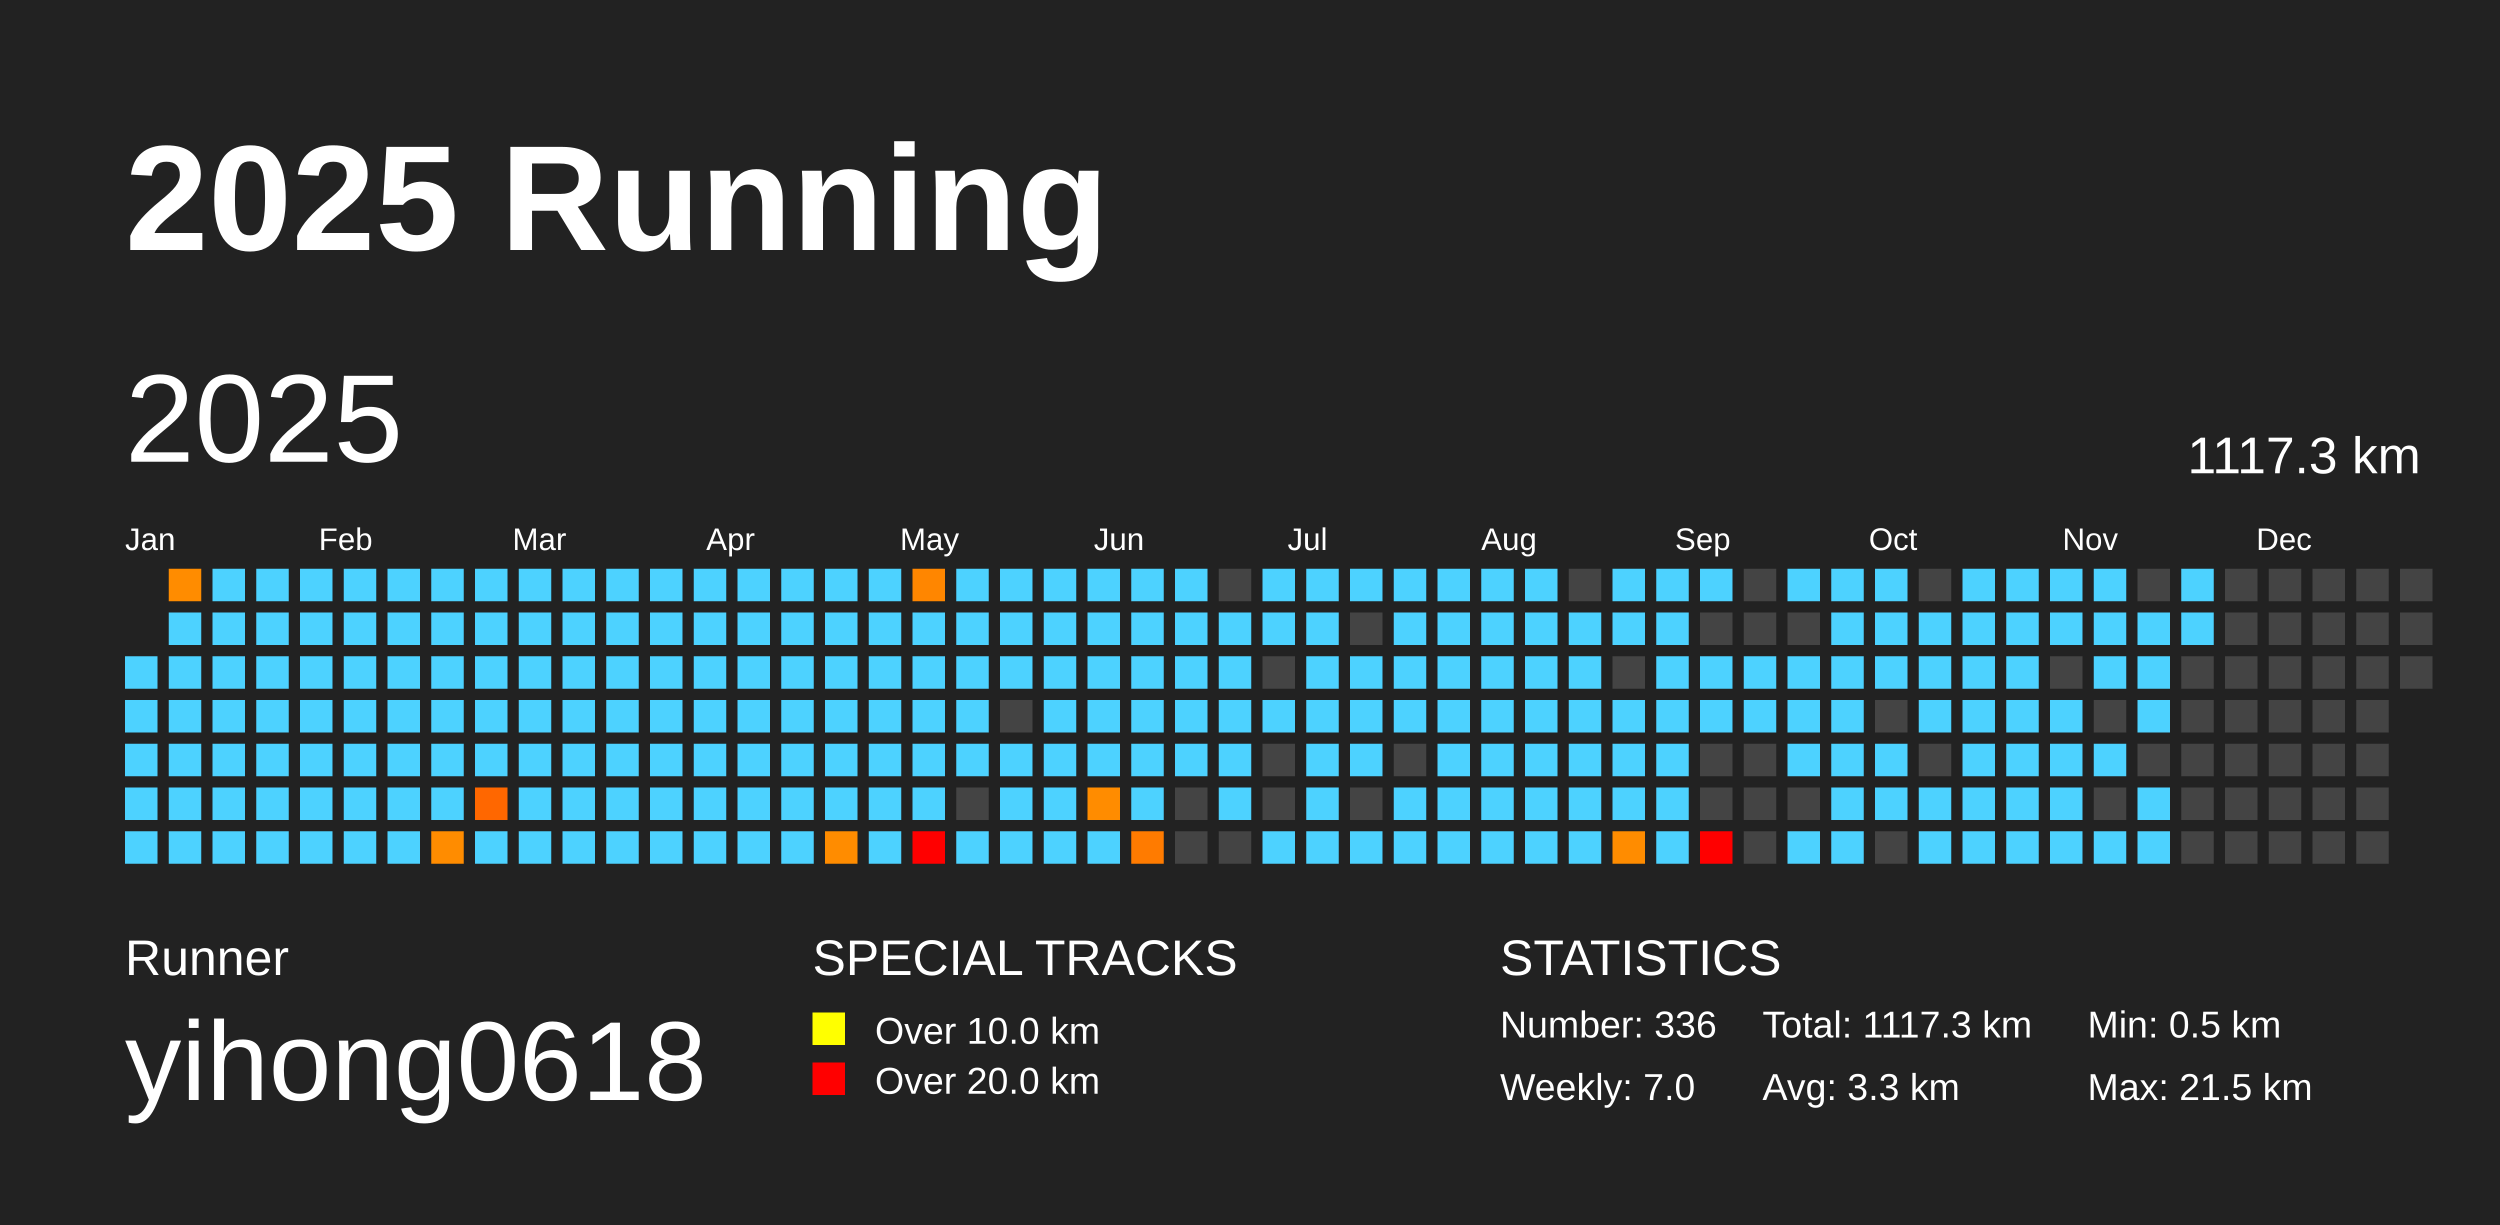
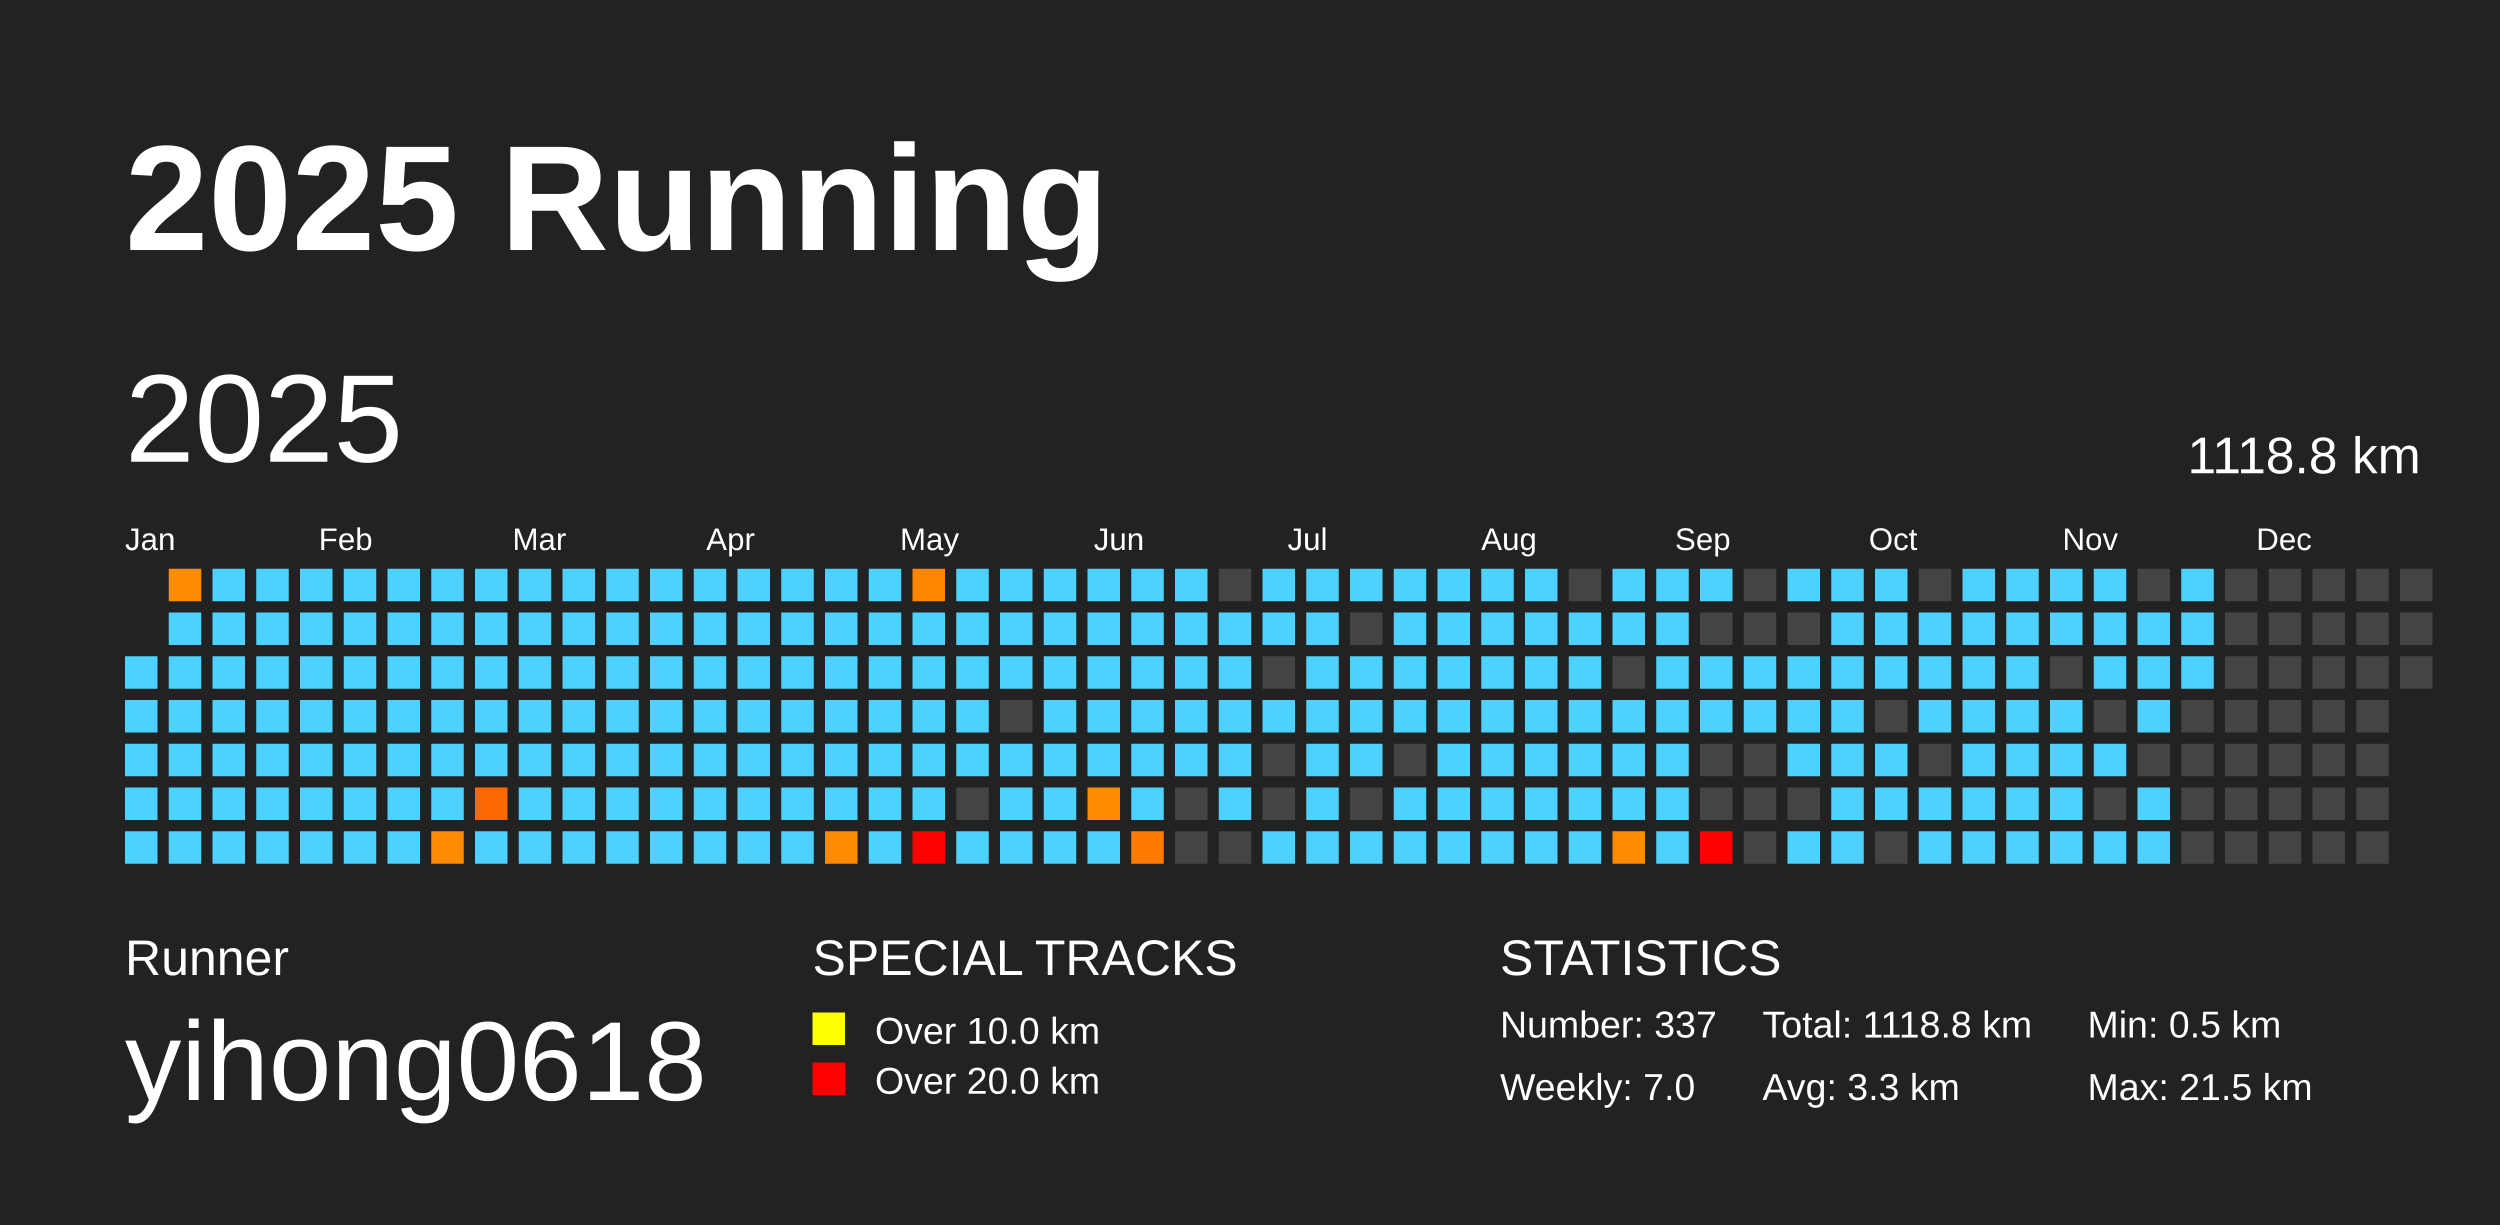
<svg xmlns="http://www.w3.org/2000/svg" baseProfile="full" height="98mm" version="1.1" viewBox="0,0,200,98" width="200mm">
  <defs />
  <rect fill="#222222" height="98" width="200" x="0" y="0" />
  <text fill="#FFFFFF" style="font-size:12px; font-family:Arial; font-weight:bold;" x="10" y="20">2025 Running</text>
  <text fill="#FFFFFF" style="font-size:4px; font-family:Arial" x="10" y="78">Runner</text>
  <text fill="#FFFFFF" style="font-size:9px; font-family:Arial" x="10" y="88">yihong0618</text>
  <text fill="#FFFFFF" style="font-size:4px; font-family:Arial" x="65" y="78">SPECIAL TRACKS</text>
  <rect fill="yellow" height="2.6" width="2.6" x="65" y="81" />
  <text fill="#FFFFFF" style="font-size:3px; font-family:Arial" x="70" y="83.5">Over 10.0 km</text>
  <rect fill="red" height="2.6" width="2.6" x="65" y="85" />
  <text fill="#FFFFFF" style="font-size:3px; font-family:Arial" x="70" y="87.5">Over 20.0 km</text>
  <text fill="#FFFFFF" style="font-size:4px; font-family:Arial" x="120" y="78">STATISTICS</text>
-   <text fill="#FFFFFF" style="font-size:3px; font-family:Arial" x="120" y="83">Number: 336</text>
+   <text fill="#FFFFFF" style="font-size:3px; font-family:Arial" x="120" y="83">Number: 337</text>
  <text fill="#FFFFFF" style="font-size:3px; font-family:Arial" x="120" y="88">Weekly: 7.0</text>
-   <text fill="#FFFFFF" style="font-size:3px; font-family:Arial" x="141" y="83">Total: 1117.3 km</text>
+   <text fill="#FFFFFF" style="font-size:3px; font-family:Arial" x="141" y="83">Total: 1118.8 km</text>
  <text fill="#FFFFFF" style="font-size:3px; font-family:Arial" x="141" y="88">Avg: 3.3 km</text>
  <text fill="#FFFFFF" style="font-size:3px; font-family:Arial" x="167" y="83">Min: 0.5 km</text>
  <text fill="#FFFFFF" style="font-size:3px; font-family:Arial" x="167" y="88">Max: 21.5 km</text>
  <text dominant-baseline="hanging" fill="#FFFFFF" style="font-size:10.0px; font-family:Arial;" x="10" y="30">2025</text>
-   <text dominant-baseline="hanging" fill="#FFFFFF" style="font-size:4.125px; font-family:Arial;" x="175" y="35">1117.3 km</text>
+   <text dominant-baseline="hanging" fill="#FFFFFF" style="font-size:4.125px; font-family:Arial;" x="175" y="35">1118.8 km</text>
  <text fill="#FFFFFF" style="font-size:2.5px; font-family:Arial" x="10.0" y="44">Jan</text>
  <text fill="#FFFFFF" style="font-size:2.5px; font-family:Arial" x="25.5" y="44">Feb</text>
  <text fill="#FFFFFF" style="font-size:2.5px; font-family:Arial" x="41.0" y="44">Mar</text>
  <text fill="#FFFFFF" style="font-size:2.5px; font-family:Arial" x="56.5" y="44">Apr</text>
  <text fill="#FFFFFF" style="font-size:2.5px; font-family:Arial" x="72.0" y="44">May</text>
  <text fill="#FFFFFF" style="font-size:2.5px; font-family:Arial" x="87.5" y="44">Jun</text>
  <text fill="#FFFFFF" style="font-size:2.5px; font-family:Arial" x="103.0" y="44">Jul</text>
  <text fill="#FFFFFF" style="font-size:2.5px; font-family:Arial" x="118.5" y="44">Aug</text>
  <text fill="#FFFFFF" style="font-size:2.5px; font-family:Arial" x="134.0" y="44">Sep</text>
  <text fill="#FFFFFF" style="font-size:2.5px; font-family:Arial" x="149.5" y="44">Oct</text>
  <text fill="#FFFFFF" style="font-size:2.5px; font-family:Arial" x="165.0" y="44">Nov</text>
  <text fill="#FFFFFF" style="font-size:2.5px; font-family:Arial" x="180.5" y="44">Dec</text>
  <rect fill="#4dd2ff" height="2.6" width="2.6" x="10.0" y="52.5" />
  <rect fill="#4dd2ff" height="2.6" width="2.6" x="10.0" y="56.0" />
  <rect fill="#4dd2ff" height="2.6" width="2.6" x="10.0" y="59.5" />
  <rect fill="#4dd2ff" height="2.6" width="2.6" x="10.0" y="63.0" />
  <rect fill="#4dd2ff" height="2.6" width="2.6" x="10.0" y="66.5" />
  <rect fill="#ff8c00" height="2.6" width="2.6" x="13.5" y="45.5" />
  <rect fill="#4dd2ff" height="2.6" width="2.6" x="13.5" y="49.0" />
  <rect fill="#4dd2ff" height="2.6" width="2.6" x="13.5" y="52.5" />
  <rect fill="#4dd2ff" height="2.6" width="2.6" x="13.5" y="56.0" />
  <rect fill="#4dd2ff" height="2.6" width="2.6" x="13.5" y="59.5" />
  <rect fill="#4dd2ff" height="2.6" width="2.6" x="13.5" y="63.0" />
  <rect fill="#4dd2ff" height="2.6" width="2.6" x="13.5" y="66.5" />
  <rect fill="#4dd2ff" height="2.6" width="2.6" x="17.0" y="45.5" />
  <rect fill="#4dd2ff" height="2.6" width="2.6" x="17.0" y="49.0" />
  <rect fill="#4dd2ff" height="2.6" width="2.6" x="17.0" y="52.5" />
  <rect fill="#4dd2ff" height="2.6" width="2.6" x="17.0" y="56.0" />
  <rect fill="#4dd2ff" height="2.6" width="2.6" x="17.0" y="59.5" />
  <rect fill="#4dd2ff" height="2.6" width="2.6" x="17.0" y="63.0" />
  <rect fill="#4dd2ff" height="2.6" width="2.6" x="17.0" y="66.5" />
  <rect fill="#4dd2ff" height="2.6" width="2.6" x="20.5" y="45.5" />
  <rect fill="#4dd2ff" height="2.6" width="2.6" x="20.5" y="49.0" />
  <rect fill="#4dd2ff" height="2.6" width="2.6" x="20.5" y="52.5" />
  <rect fill="#4dd2ff" height="2.6" width="2.6" x="20.5" y="56.0" />
  <rect fill="#4dd2ff" height="2.6" width="2.6" x="20.5" y="59.5" />
  <rect fill="#4dd2ff" height="2.6" width="2.6" x="20.5" y="63.0" />
  <rect fill="#4dd2ff" height="2.6" width="2.6" x="20.5" y="66.5" />
  <rect fill="#4dd2ff" height="2.6" width="2.6" x="24.0" y="45.5" />
  <rect fill="#4dd2ff" height="2.6" width="2.6" x="24.0" y="49.0" />
  <rect fill="#4dd2ff" height="2.6" width="2.6" x="24.0" y="52.5" />
  <rect fill="#4dd2ff" height="2.6" width="2.6" x="24.0" y="56.0" />
  <rect fill="#4dd2ff" height="2.6" width="2.6" x="24.0" y="59.5" />
  <rect fill="#4dd2ff" height="2.6" width="2.6" x="24.0" y="63.0" />
  <rect fill="#4dd2ff" height="2.6" width="2.6" x="24.0" y="66.5" />
  <rect fill="#4dd2ff" height="2.6" width="2.6" x="27.5" y="45.5" />
  <rect fill="#4dd2ff" height="2.6" width="2.6" x="27.5" y="49.0" />
  <rect fill="#4dd2ff" height="2.6" width="2.6" x="27.5" y="52.5" />
  <rect fill="#4dd2ff" height="2.6" width="2.6" x="27.5" y="56.0" />
  <rect fill="#4dd2ff" height="2.6" width="2.6" x="27.5" y="59.5" />
  <rect fill="#4dd2ff" height="2.6" width="2.6" x="27.5" y="63.0" />
  <rect fill="#4dd2ff" height="2.6" width="2.6" x="27.5" y="66.5" />
  <rect fill="#4dd2ff" height="2.6" width="2.6" x="31.0" y="45.5" />
  <rect fill="#4dd2ff" height="2.6" width="2.6" x="31.0" y="49.0" />
  <rect fill="#4dd2ff" height="2.6" width="2.6" x="31.0" y="52.5" />
  <rect fill="#4dd2ff" height="2.6" width="2.6" x="31.0" y="56.0" />
  <rect fill="#4dd2ff" height="2.6" width="2.6" x="31.0" y="59.5" />
  <rect fill="#4dd2ff" height="2.6" width="2.6" x="31.0" y="63.0" />
  <rect fill="#4dd2ff" height="2.6" width="2.6" x="31.0" y="66.5" />
  <rect fill="#4dd2ff" height="2.6" width="2.6" x="34.5" y="45.5" />
  <rect fill="#4dd2ff" height="2.6" width="2.6" x="34.5" y="49.0" />
  <rect fill="#4dd2ff" height="2.6" width="2.6" x="34.5" y="52.5" />
  <rect fill="#4dd2ff" height="2.6" width="2.6" x="34.5" y="56.0" />
  <rect fill="#4dd2ff" height="2.6" width="2.6" x="34.5" y="59.5" />
  <rect fill="#4dd2ff" height="2.6" width="2.6" x="34.5" y="63.0" />
  <rect fill="#ff8c00" height="2.6" width="2.6" x="34.5" y="66.5" />
  <rect fill="#4dd2ff" height="2.6" width="2.6" x="38.0" y="45.5" />
  <rect fill="#4dd2ff" height="2.6" width="2.6" x="38.0" y="49.0" />
  <rect fill="#4dd2ff" height="2.6" width="2.6" x="38.0" y="52.5" />
  <rect fill="#4dd2ff" height="2.6" width="2.6" x="38.0" y="56.0" />
  <rect fill="#4dd2ff" height="2.6" width="2.6" x="38.0" y="59.5" />
  <rect fill="#ff6700" height="2.6" width="2.6" x="38.0" y="63.0" />
  <rect fill="#4dd2ff" height="2.6" width="2.6" x="38.0" y="66.5" />
  <rect fill="#4dd2ff" height="2.6" width="2.6" x="41.5" y="45.5" />
  <rect fill="#4dd2ff" height="2.6" width="2.6" x="41.5" y="49.0" />
  <rect fill="#4dd2ff" height="2.6" width="2.6" x="41.5" y="52.5" />
  <rect fill="#4dd2ff" height="2.6" width="2.6" x="41.5" y="56.0" />
  <rect fill="#4dd2ff" height="2.6" width="2.6" x="41.5" y="59.5" />
  <rect fill="#4dd2ff" height="2.6" width="2.6" x="41.5" y="63.0" />
  <rect fill="#4dd2ff" height="2.6" width="2.6" x="41.5" y="66.5" />
  <rect fill="#4dd2ff" height="2.6" width="2.6" x="45.0" y="45.5" />
  <rect fill="#4dd2ff" height="2.6" width="2.6" x="45.0" y="49.0" />
  <rect fill="#4dd2ff" height="2.6" width="2.6" x="45.0" y="52.5" />
  <rect fill="#4dd2ff" height="2.6" width="2.6" x="45.0" y="56.0" />
  <rect fill="#4dd2ff" height="2.6" width="2.6" x="45.0" y="59.5" />
  <rect fill="#4dd2ff" height="2.6" width="2.6" x="45.0" y="63.0" />
  <rect fill="#4dd2ff" height="2.6" width="2.6" x="45.0" y="66.5" />
  <rect fill="#4dd2ff" height="2.6" width="2.6" x="48.5" y="45.5" />
  <rect fill="#4dd2ff" height="2.6" width="2.6" x="48.5" y="49.0" />
  <rect fill="#4dd2ff" height="2.6" width="2.6" x="48.5" y="52.5" />
  <rect fill="#4dd2ff" height="2.6" width="2.6" x="48.5" y="56.0" />
  <rect fill="#4dd2ff" height="2.6" width="2.6" x="48.5" y="59.5" />
  <rect fill="#4dd2ff" height="2.6" width="2.6" x="48.5" y="63.0" />
  <rect fill="#4dd2ff" height="2.6" width="2.6" x="48.5" y="66.5" />
  <rect fill="#4dd2ff" height="2.6" width="2.6" x="52.0" y="45.5" />
  <rect fill="#4dd2ff" height="2.6" width="2.6" x="52.0" y="49.0" />
  <rect fill="#4dd2ff" height="2.6" width="2.6" x="52.0" y="52.5" />
  <rect fill="#4dd2ff" height="2.6" width="2.6" x="52.0" y="56.0" />
  <rect fill="#4dd2ff" height="2.6" width="2.6" x="52.0" y="59.5" />
  <rect fill="#4dd2ff" height="2.6" width="2.6" x="52.0" y="63.0" />
  <rect fill="#4dd2ff" height="2.6" width="2.6" x="52.0" y="66.5" />
  <rect fill="#4dd2ff" height="2.6" width="2.6" x="55.5" y="45.5" />
  <rect fill="#4dd2ff" height="2.6" width="2.6" x="55.5" y="49.0" />
  <rect fill="#4dd2ff" height="2.6" width="2.6" x="55.5" y="52.5" />
  <rect fill="#4dd2ff" height="2.6" width="2.6" x="55.5" y="56.0" />
  <rect fill="#4dd2ff" height="2.6" width="2.6" x="55.5" y="59.5" />
  <rect fill="#4dd2ff" height="2.6" width="2.6" x="55.5" y="63.0" />
  <rect fill="#4dd2ff" height="2.6" width="2.6" x="55.5" y="66.5" />
  <rect fill="#4dd2ff" height="2.6" width="2.6" x="59.0" y="45.5" />
  <rect fill="#4dd2ff" height="2.6" width="2.6" x="59.0" y="49.0" />
  <rect fill="#4dd2ff" height="2.6" width="2.6" x="59.0" y="52.5" />
  <rect fill="#4dd2ff" height="2.6" width="2.6" x="59.0" y="56.0" />
  <rect fill="#4dd2ff" height="2.6" width="2.6" x="59.0" y="59.5" />
  <rect fill="#4dd2ff" height="2.6" width="2.6" x="59.0" y="63.0" />
  <rect fill="#4dd2ff" height="2.6" width="2.6" x="59.0" y="66.5" />
  <rect fill="#4dd2ff" height="2.6" width="2.6" x="62.5" y="45.5" />
  <rect fill="#4dd2ff" height="2.6" width="2.6" x="62.5" y="49.0" />
  <rect fill="#4dd2ff" height="2.6" width="2.6" x="62.5" y="52.5" />
  <rect fill="#4dd2ff" height="2.6" width="2.6" x="62.5" y="56.0" />
  <rect fill="#4dd2ff" height="2.6" width="2.6" x="62.5" y="59.5" />
  <rect fill="#4dd2ff" height="2.6" width="2.6" x="62.5" y="63.0" />
  <rect fill="#4dd2ff" height="2.6" width="2.6" x="62.5" y="66.5" />
  <rect fill="#4dd2ff" height="2.6" width="2.6" x="66.0" y="45.5" />
  <rect fill="#4dd2ff" height="2.6" width="2.6" x="66.0" y="49.0" />
  <rect fill="#4dd2ff" height="2.6" width="2.6" x="66.0" y="52.5" />
  <rect fill="#4dd2ff" height="2.6" width="2.6" x="66.0" y="56.0" />
  <rect fill="#4dd2ff" height="2.6" width="2.6" x="66.0" y="59.5" />
  <rect fill="#4dd2ff" height="2.6" width="2.6" x="66.0" y="63.0" />
  <rect fill="#ff8c00" height="2.6" width="2.6" x="66.0" y="66.5" />
  <rect fill="#4dd2ff" height="2.6" width="2.6" x="69.5" y="45.5" />
  <rect fill="#4dd2ff" height="2.6" width="2.6" x="69.5" y="49.0" />
  <rect fill="#4dd2ff" height="2.6" width="2.6" x="69.5" y="52.5" />
  <rect fill="#4dd2ff" height="2.6" width="2.6" x="69.5" y="56.0" />
  <rect fill="#4dd2ff" height="2.6" width="2.6" x="69.5" y="59.5" />
  <rect fill="#4dd2ff" height="2.6" width="2.6" x="69.5" y="63.0" />
  <rect fill="#4dd2ff" height="2.6" width="2.6" x="69.5" y="66.5" />
  <rect fill="#ff8600" height="2.6" width="2.6" x="73.0" y="45.5" />
  <rect fill="#4dd2ff" height="2.6" width="2.6" x="73.0" y="49.0" />
  <rect fill="#4dd2ff" height="2.6" width="2.6" x="73.0" y="52.5" />
  <rect fill="#4dd2ff" height="2.6" width="2.6" x="73.0" y="56.0" />
  <rect fill="#4dd2ff" height="2.6" width="2.6" x="73.0" y="59.5" />
  <rect fill="#4dd2ff" height="2.6" width="2.6" x="73.0" y="63.0" />
  <rect fill="red" height="2.6" width="2.6" x="73.0" y="66.5" />
  <rect fill="#4dd2ff" height="2.6" width="2.6" x="76.5" y="45.5" />
  <rect fill="#4dd2ff" height="2.6" width="2.6" x="76.5" y="49.0" />
  <rect fill="#4dd2ff" height="2.6" width="2.6" x="76.5" y="52.5" />
  <rect fill="#4dd2ff" height="2.6" width="2.6" x="76.5" y="56.0" />
  <rect fill="#4dd2ff" height="2.6" width="2.6" x="76.5" y="59.5" />
  <rect fill="#444444" height="2.6" width="2.6" x="76.5" y="63.0" />
  <rect fill="#4dd2ff" height="2.6" width="2.6" x="76.5" y="66.5" />
  <rect fill="#4dd2ff" height="2.6" width="2.6" x="80.0" y="45.5" />
  <rect fill="#4dd2ff" height="2.6" width="2.6" x="80.0" y="49.0" />
  <rect fill="#4dd2ff" height="2.6" width="2.6" x="80.0" y="52.5" />
  <rect fill="#444444" height="2.6" width="2.6" x="80.0" y="56.0" />
  <rect fill="#4dd2ff" height="2.6" width="2.6" x="80.0" y="59.5" />
  <rect fill="#4dd2ff" height="2.6" width="2.6" x="80.0" y="63.0" />
  <rect fill="#4dd2ff" height="2.6" width="2.6" x="80.0" y="66.5" />
  <rect fill="#4dd2ff" height="2.6" width="2.6" x="83.5" y="45.5" />
  <rect fill="#4dd2ff" height="2.6" width="2.6" x="83.5" y="49.0" />
  <rect fill="#4dd2ff" height="2.6" width="2.6" x="83.5" y="52.5" />
  <rect fill="#4dd2ff" height="2.6" width="2.6" x="83.5" y="56.0" />
  <rect fill="#4dd2ff" height="2.6" width="2.6" x="83.5" y="59.5" />
  <rect fill="#4dd2ff" height="2.6" width="2.6" x="83.5" y="63.0" />
  <rect fill="#4dd2ff" height="2.6" width="2.6" x="83.5" y="66.5" />
  <rect fill="#4dd2ff" height="2.6" width="2.6" x="87.0" y="45.5" />
  <rect fill="#4dd2ff" height="2.6" width="2.6" x="87.0" y="49.0" />
  <rect fill="#4dd2ff" height="2.6" width="2.6" x="87.0" y="52.5" />
  <rect fill="#4dd2ff" height="2.6" width="2.6" x="87.0" y="56.0" />
  <rect fill="#4dd2ff" height="2.6" width="2.6" x="87.0" y="59.5" />
  <rect fill="#ff8c00" height="2.6" width="2.6" x="87.0" y="63.0" />
  <rect fill="#4dd2ff" height="2.6" width="2.6" x="87.0" y="66.5" />
  <rect fill="#4dd2ff" height="2.6" width="2.6" x="90.5" y="45.5" />
  <rect fill="#4dd2ff" height="2.6" width="2.6" x="90.5" y="49.0" />
  <rect fill="#4dd2ff" height="2.6" width="2.6" x="90.5" y="52.5" />
  <rect fill="#4dd2ff" height="2.6" width="2.6" x="90.5" y="56.0" />
  <rect fill="#4dd2ff" height="2.6" width="2.6" x="90.5" y="59.5" />
  <rect fill="#4dd2ff" height="2.6" width="2.6" x="90.5" y="63.0" />
  <rect fill="#ff7b00" height="2.6" width="2.6" x="90.5" y="66.5" />
  <rect fill="#4dd2ff" height="2.6" width="2.6" x="94.0" y="45.5" />
  <rect fill="#4dd2ff" height="2.6" width="2.6" x="94.0" y="49.0" />
  <rect fill="#4dd2ff" height="2.6" width="2.6" x="94.0" y="52.5" />
  <rect fill="#4dd2ff" height="2.6" width="2.6" x="94.0" y="56.0" />
  <rect fill="#4dd2ff" height="2.6" width="2.6" x="94.0" y="59.5" />
  <rect fill="#444444" height="2.6" width="2.6" x="94.0" y="63.0" />
  <rect fill="#444444" height="2.6" width="2.6" x="94.0" y="66.5" />
  <rect fill="#444444" height="2.6" width="2.6" x="97.5" y="45.5" />
  <rect fill="#4dd2ff" height="2.6" width="2.6" x="97.5" y="49.0" />
  <rect fill="#4dd2ff" height="2.6" width="2.6" x="97.5" y="52.5" />
  <rect fill="#4dd2ff" height="2.6" width="2.6" x="97.5" y="56.0" />
  <rect fill="#4dd2ff" height="2.6" width="2.6" x="97.5" y="59.5" />
  <rect fill="#4dd2ff" height="2.6" width="2.6" x="97.5" y="63.0" />
  <rect fill="#444444" height="2.6" width="2.6" x="97.5" y="66.5" />
  <rect fill="#4dd2ff" height="2.6" width="2.6" x="101.0" y="45.5" />
  <rect fill="#4dd2ff" height="2.6" width="2.6" x="101.0" y="49.0" />
  <rect fill="#444444" height="2.6" width="2.6" x="101.0" y="52.5" />
  <rect fill="#4dd2ff" height="2.6" width="2.6" x="101.0" y="56.0" />
  <rect fill="#444444" height="2.6" width="2.6" x="101.0" y="59.5" />
  <rect fill="#444444" height="2.6" width="2.6" x="101.0" y="63.0" />
  <rect fill="#4dd2ff" height="2.6" width="2.6" x="101.0" y="66.5" />
  <rect fill="#4dd2ff" height="2.6" width="2.6" x="104.5" y="45.5" />
  <rect fill="#4dd2ff" height="2.6" width="2.6" x="104.5" y="49.0" />
  <rect fill="#4dd2ff" height="2.6" width="2.6" x="104.5" y="52.5" />
  <rect fill="#4dd2ff" height="2.6" width="2.6" x="104.5" y="56.0" />
  <rect fill="#4dd2ff" height="2.6" width="2.6" x="104.5" y="59.5" />
  <rect fill="#4dd2ff" height="2.6" width="2.6" x="104.5" y="63.0" />
  <rect fill="#4dd2ff" height="2.6" width="2.6" x="104.5" y="66.5" />
  <rect fill="#4dd2ff" height="2.6" width="2.6" x="108.0" y="45.5" />
  <rect fill="#444444" height="2.6" width="2.6" x="108.0" y="49.0" />
  <rect fill="#4dd2ff" height="2.6" width="2.6" x="108.0" y="52.5" />
  <rect fill="#4dd2ff" height="2.6" width="2.6" x="108.0" y="56.0" />
  <rect fill="#4dd2ff" height="2.6" width="2.6" x="108.0" y="59.5" />
  <rect fill="#444444" height="2.6" width="2.6" x="108.0" y="63.0" />
  <rect fill="#4dd2ff" height="2.6" width="2.6" x="108.0" y="66.5" />
  <rect fill="#4dd2ff" height="2.6" width="2.6" x="111.5" y="45.5" />
  <rect fill="#4dd2ff" height="2.6" width="2.6" x="111.5" y="49.0" />
  <rect fill="#4dd2ff" height="2.6" width="2.6" x="111.5" y="52.5" />
  <rect fill="#4dd2ff" height="2.6" width="2.6" x="111.5" y="56.0" />
  <rect fill="#444444" height="2.6" width="2.6" x="111.5" y="59.5" />
  <rect fill="#4dd2ff" height="2.6" width="2.6" x="111.5" y="63.0" />
  <rect fill="#4dd2ff" height="2.6" width="2.6" x="111.5" y="66.5" />
  <rect fill="#4dd2ff" height="2.6" width="2.6" x="115.0" y="45.5" />
  <rect fill="#4dd2ff" height="2.6" width="2.6" x="115.0" y="49.0" />
  <rect fill="#4dd2ff" height="2.6" width="2.6" x="115.0" y="52.5" />
  <rect fill="#4dd2ff" height="2.6" width="2.6" x="115.0" y="56.0" />
  <rect fill="#4dd2ff" height="2.6" width="2.6" x="115.0" y="59.5" />
  <rect fill="#4dd2ff" height="2.6" width="2.6" x="115.0" y="63.0" />
  <rect fill="#4dd2ff" height="2.6" width="2.6" x="115.0" y="66.5" />
  <rect fill="#4dd2ff" height="2.6" width="2.6" x="118.5" y="45.5" />
  <rect fill="#4dd2ff" height="2.6" width="2.6" x="118.5" y="49.0" />
  <rect fill="#4dd2ff" height="2.6" width="2.6" x="118.5" y="52.5" />
  <rect fill="#4dd2ff" height="2.6" width="2.6" x="118.5" y="56.0" />
  <rect fill="#4dd2ff" height="2.6" width="2.6" x="118.5" y="59.5" />
  <rect fill="#4dd2ff" height="2.6" width="2.6" x="118.5" y="63.0" />
  <rect fill="#4dd2ff" height="2.6" width="2.6" x="118.5" y="66.5" />
  <rect fill="#4dd2ff" height="2.6" width="2.6" x="122.0" y="45.5" />
  <rect fill="#4dd2ff" height="2.6" width="2.6" x="122.0" y="49.0" />
  <rect fill="#4dd2ff" height="2.6" width="2.6" x="122.0" y="52.5" />
  <rect fill="#4dd2ff" height="2.6" width="2.6" x="122.0" y="56.0" />
  <rect fill="#4dd2ff" height="2.6" width="2.6" x="122.0" y="59.5" />
  <rect fill="#4dd2ff" height="2.6" width="2.6" x="122.0" y="63.0" />
  <rect fill="#4dd2ff" height="2.6" width="2.6" x="122.0" y="66.5" />
  <rect fill="#444444" height="2.6" width="2.6" x="125.5" y="45.5" />
  <rect fill="#4dd2ff" height="2.6" width="2.6" x="125.5" y="49.0" />
  <rect fill="#4dd2ff" height="2.6" width="2.6" x="125.5" y="52.5" />
  <rect fill="#4dd2ff" height="2.6" width="2.6" x="125.5" y="56.0" />
  <rect fill="#4dd2ff" height="2.6" width="2.6" x="125.5" y="59.5" />
  <rect fill="#4dd2ff" height="2.6" width="2.6" x="125.5" y="63.0" />
  <rect fill="#4dd2ff" height="2.6" width="2.6" x="125.5" y="66.5" />
  <rect fill="#4dd2ff" height="2.6" width="2.6" x="129.0" y="45.5" />
  <rect fill="#4dd2ff" height="2.6" width="2.6" x="129.0" y="49.0" />
  <rect fill="#444444" height="2.6" width="2.6" x="129.0" y="52.5" />
  <rect fill="#4dd2ff" height="2.6" width="2.6" x="129.0" y="56.0" />
  <rect fill="#4dd2ff" height="2.6" width="2.6" x="129.0" y="59.5" />
  <rect fill="#4dd2ff" height="2.6" width="2.6" x="129.0" y="63.0" />
  <rect fill="#ff8c00" height="2.6" width="2.6" x="129.0" y="66.5" />
  <rect fill="#4dd2ff" height="2.6" width="2.6" x="132.5" y="45.5" />
  <rect fill="#4dd2ff" height="2.6" width="2.6" x="132.5" y="49.0" />
  <rect fill="#4dd2ff" height="2.6" width="2.6" x="132.5" y="52.5" />
  <rect fill="#4dd2ff" height="2.6" width="2.6" x="132.5" y="56.0" />
  <rect fill="#4dd2ff" height="2.6" width="2.6" x="132.5" y="59.5" />
  <rect fill="#4dd2ff" height="2.6" width="2.6" x="132.5" y="63.0" />
  <rect fill="#4dd2ff" height="2.6" width="2.6" x="132.5" y="66.5" />
  <rect fill="#4dd2ff" height="2.6" width="2.6" x="136.0" y="45.5" />
  <rect fill="#444444" height="2.6" width="2.6" x="136.0" y="49.0" />
  <rect fill="#4dd2ff" height="2.6" width="2.6" x="136.0" y="52.5" />
  <rect fill="#4dd2ff" height="2.6" width="2.6" x="136.0" y="56.0" />
  <rect fill="#444444" height="2.6" width="2.6" x="136.0" y="59.5" />
  <rect fill="#444444" height="2.6" width="2.6" x="136.0" y="63.0" />
  <rect fill="red" height="2.6" width="2.6" x="136.0" y="66.5" />
  <rect fill="#444444" height="2.6" width="2.6" x="139.5" y="45.5" />
  <rect fill="#444444" height="2.6" width="2.6" x="139.5" y="49.0" />
  <rect fill="#4dd2ff" height="2.6" width="2.6" x="139.5" y="52.5" />
  <rect fill="#4dd2ff" height="2.6" width="2.6" x="139.5" y="56.0" />
  <rect fill="#444444" height="2.6" width="2.6" x="139.5" y="59.5" />
  <rect fill="#444444" height="2.6" width="2.6" x="139.5" y="63.0" />
  <rect fill="#444444" height="2.6" width="2.6" x="139.5" y="66.5" />
  <rect fill="#4dd2ff" height="2.6" width="2.6" x="143.0" y="45.5" />
  <rect fill="#444444" height="2.6" width="2.6" x="143.0" y="49.0" />
  <rect fill="#4dd2ff" height="2.6" width="2.6" x="143.0" y="52.5" />
  <rect fill="#4dd2ff" height="2.6" width="2.6" x="143.0" y="56.0" />
  <rect fill="#4dd2ff" height="2.6" width="2.6" x="143.0" y="59.5" />
  <rect fill="#444444" height="2.6" width="2.6" x="143.0" y="63.0" />
  <rect fill="#4dd2ff" height="2.6" width="2.6" x="143.0" y="66.5" />
  <rect fill="#4dd2ff" height="2.6" width="2.6" x="146.5" y="45.5" />
  <rect fill="#4dd2ff" height="2.6" width="2.6" x="146.5" y="49.0" />
  <rect fill="#4dd2ff" height="2.6" width="2.6" x="146.5" y="52.5" />
  <rect fill="#4dd2ff" height="2.6" width="2.6" x="146.5" y="56.0" />
  <rect fill="#4dd2ff" height="2.6" width="2.6" x="146.5" y="59.5" />
  <rect fill="#4dd2ff" height="2.6" width="2.6" x="146.5" y="63.0" />
  <rect fill="#4dd2ff" height="2.6" width="2.6" x="146.5" y="66.5" />
  <rect fill="#4dd2ff" height="2.6" width="2.6" x="150.0" y="45.5" />
  <rect fill="#4dd2ff" height="2.6" width="2.6" x="150.0" y="49.0" />
  <rect fill="#4dd2ff" height="2.6" width="2.6" x="150.0" y="52.5" />
  <rect fill="#444444" height="2.6" width="2.6" x="150.0" y="56.0" />
  <rect fill="#4dd2ff" height="2.6" width="2.6" x="150.0" y="59.5" />
  <rect fill="#4dd2ff" height="2.6" width="2.6" x="150.0" y="63.0" />
  <rect fill="#444444" height="2.6" width="2.6" x="150.0" y="66.5" />
  <rect fill="#444444" height="2.6" width="2.6" x="153.5" y="45.5" />
  <rect fill="#4dd2ff" height="2.6" width="2.6" x="153.5" y="49.0" />
  <rect fill="#4dd2ff" height="2.6" width="2.6" x="153.5" y="52.5" />
  <rect fill="#4dd2ff" height="2.6" width="2.6" x="153.5" y="56.0" />
  <rect fill="#444444" height="2.6" width="2.6" x="153.5" y="59.5" />
  <rect fill="#4dd2ff" height="2.6" width="2.6" x="153.5" y="63.0" />
  <rect fill="#4dd2ff" height="2.6" width="2.6" x="153.5" y="66.5" />
  <rect fill="#4dd2ff" height="2.6" width="2.6" x="157.0" y="45.5" />
  <rect fill="#4dd2ff" height="2.6" width="2.6" x="157.0" y="49.0" />
  <rect fill="#4dd2ff" height="2.6" width="2.6" x="157.0" y="52.5" />
  <rect fill="#4dd2ff" height="2.6" width="2.6" x="157.0" y="56.0" />
  <rect fill="#4dd2ff" height="2.6" width="2.6" x="157.0" y="59.5" />
  <rect fill="#4dd2ff" height="2.6" width="2.6" x="157.0" y="63.0" />
  <rect fill="#4dd2ff" height="2.6" width="2.6" x="157.0" y="66.5" />
  <rect fill="#4dd2ff" height="2.6" width="2.6" x="160.5" y="45.5" />
  <rect fill="#4dd2ff" height="2.6" width="2.6" x="160.5" y="49.0" />
  <rect fill="#4dd2ff" height="2.6" width="2.6" x="160.5" y="52.5" />
  <rect fill="#4dd2ff" height="2.6" width="2.6" x="160.5" y="56.0" />
  <rect fill="#4dd2ff" height="2.6" width="2.6" x="160.5" y="59.5" />
  <rect fill="#4dd2ff" height="2.6" width="2.6" x="160.5" y="63.0" />
  <rect fill="#4dd2ff" height="2.6" width="2.6" x="160.5" y="66.5" />
  <rect fill="#4dd2ff" height="2.6" width="2.6" x="164.0" y="45.5" />
  <rect fill="#4dd2ff" height="2.6" width="2.6" x="164.0" y="49.0" />
  <rect fill="#444444" height="2.6" width="2.6" x="164.0" y="52.5" />
  <rect fill="#4dd2ff" height="2.6" width="2.6" x="164.0" y="56.0" />
  <rect fill="#4dd2ff" height="2.6" width="2.6" x="164.0" y="59.5" />
  <rect fill="#4dd2ff" height="2.6" width="2.6" x="164.0" y="63.0" />
  <rect fill="#4dd2ff" height="2.6" width="2.6" x="164.0" y="66.5" />
  <rect fill="#4dd2ff" height="2.6" width="2.6" x="167.5" y="45.5" />
  <rect fill="#4dd2ff" height="2.6" width="2.6" x="167.5" y="49.0" />
  <rect fill="#4dd2ff" height="2.6" width="2.6" x="167.5" y="52.5" />
  <rect fill="#444444" height="2.6" width="2.6" x="167.5" y="56.0" />
  <rect fill="#4dd2ff" height="2.6" width="2.6" x="167.5" y="59.5" />
  <rect fill="#444444" height="2.6" width="2.6" x="167.5" y="63.0" />
  <rect fill="#4dd2ff" height="2.6" width="2.6" x="167.5" y="66.5" />
  <rect fill="#444444" height="2.6" width="2.6" x="171.0" y="45.5" />
  <rect fill="#4dd2ff" height="2.6" width="2.6" x="171.0" y="49.0" />
  <rect fill="#4dd2ff" height="2.6" width="2.6" x="171.0" y="52.5" />
  <rect fill="#4dd2ff" height="2.6" width="2.6" x="171.0" y="56.0" />
  <rect fill="#444444" height="2.6" width="2.6" x="171.0" y="59.5" />
  <rect fill="#4dd2ff" height="2.6" width="2.6" x="171.0" y="63.0" />
  <rect fill="#4dd2ff" height="2.6" width="2.6" x="171.0" y="66.5" />
  <rect fill="#4dd2ff" height="2.6" width="2.6" x="174.5" y="45.5" />
  <rect fill="#4dd2ff" height="2.6" width="2.6" x="174.5" y="49.0" />
-   <rect fill="#444444" height="2.6" width="2.6" x="174.5" y="52.5" />
+   <rect fill="#4dd2ff" height="2.6" width="2.6" x="174.5" y="52.5" />
  <rect fill="#444444" height="2.6" width="2.6" x="174.5" y="56.0" />
  <rect fill="#444444" height="2.6" width="2.6" x="174.5" y="59.5" />
  <rect fill="#444444" height="2.6" width="2.6" x="174.5" y="63.0" />
  <rect fill="#444444" height="2.6" width="2.6" x="174.5" y="66.5" />
  <rect fill="#444444" height="2.6" width="2.6" x="178.0" y="45.5" />
  <rect fill="#444444" height="2.6" width="2.6" x="178.0" y="49.0" />
  <rect fill="#444444" height="2.6" width="2.6" x="178.0" y="52.5" />
  <rect fill="#444444" height="2.6" width="2.6" x="178.0" y="56.0" />
  <rect fill="#444444" height="2.6" width="2.6" x="178.0" y="59.5" />
  <rect fill="#444444" height="2.6" width="2.6" x="178.0" y="63.0" />
  <rect fill="#444444" height="2.6" width="2.6" x="178.0" y="66.5" />
  <rect fill="#444444" height="2.6" width="2.6" x="181.5" y="45.5" />
  <rect fill="#444444" height="2.6" width="2.6" x="181.5" y="49.0" />
  <rect fill="#444444" height="2.6" width="2.6" x="181.5" y="52.5" />
  <rect fill="#444444" height="2.6" width="2.6" x="181.5" y="56.0" />
  <rect fill="#444444" height="2.6" width="2.6" x="181.5" y="59.5" />
  <rect fill="#444444" height="2.6" width="2.6" x="181.5" y="63.0" />
  <rect fill="#444444" height="2.6" width="2.6" x="181.5" y="66.5" />
  <rect fill="#444444" height="2.6" width="2.6" x="185.0" y="45.5" />
  <rect fill="#444444" height="2.6" width="2.6" x="185.0" y="49.0" />
  <rect fill="#444444" height="2.6" width="2.6" x="185.0" y="52.5" />
  <rect fill="#444444" height="2.6" width="2.6" x="185.0" y="56.0" />
  <rect fill="#444444" height="2.6" width="2.6" x="185.0" y="59.5" />
  <rect fill="#444444" height="2.6" width="2.6" x="185.0" y="63.0" />
  <rect fill="#444444" height="2.6" width="2.6" x="185.0" y="66.5" />
  <rect fill="#444444" height="2.6" width="2.6" x="188.5" y="45.5" />
  <rect fill="#444444" height="2.6" width="2.6" x="188.5" y="49.0" />
  <rect fill="#444444" height="2.6" width="2.6" x="188.5" y="52.5" />
  <rect fill="#444444" height="2.6" width="2.6" x="188.5" y="56.0" />
  <rect fill="#444444" height="2.6" width="2.6" x="188.5" y="59.5" />
  <rect fill="#444444" height="2.6" width="2.6" x="188.5" y="63.0" />
  <rect fill="#444444" height="2.6" width="2.6" x="188.5" y="66.5" />
  <rect fill="#444444" height="2.6" width="2.6" x="192.0" y="45.5" />
  <rect fill="#444444" height="2.6" width="2.6" x="192.0" y="49.0" />
  <rect fill="#444444" height="2.6" width="2.6" x="192.0" y="52.5" />
</svg>
